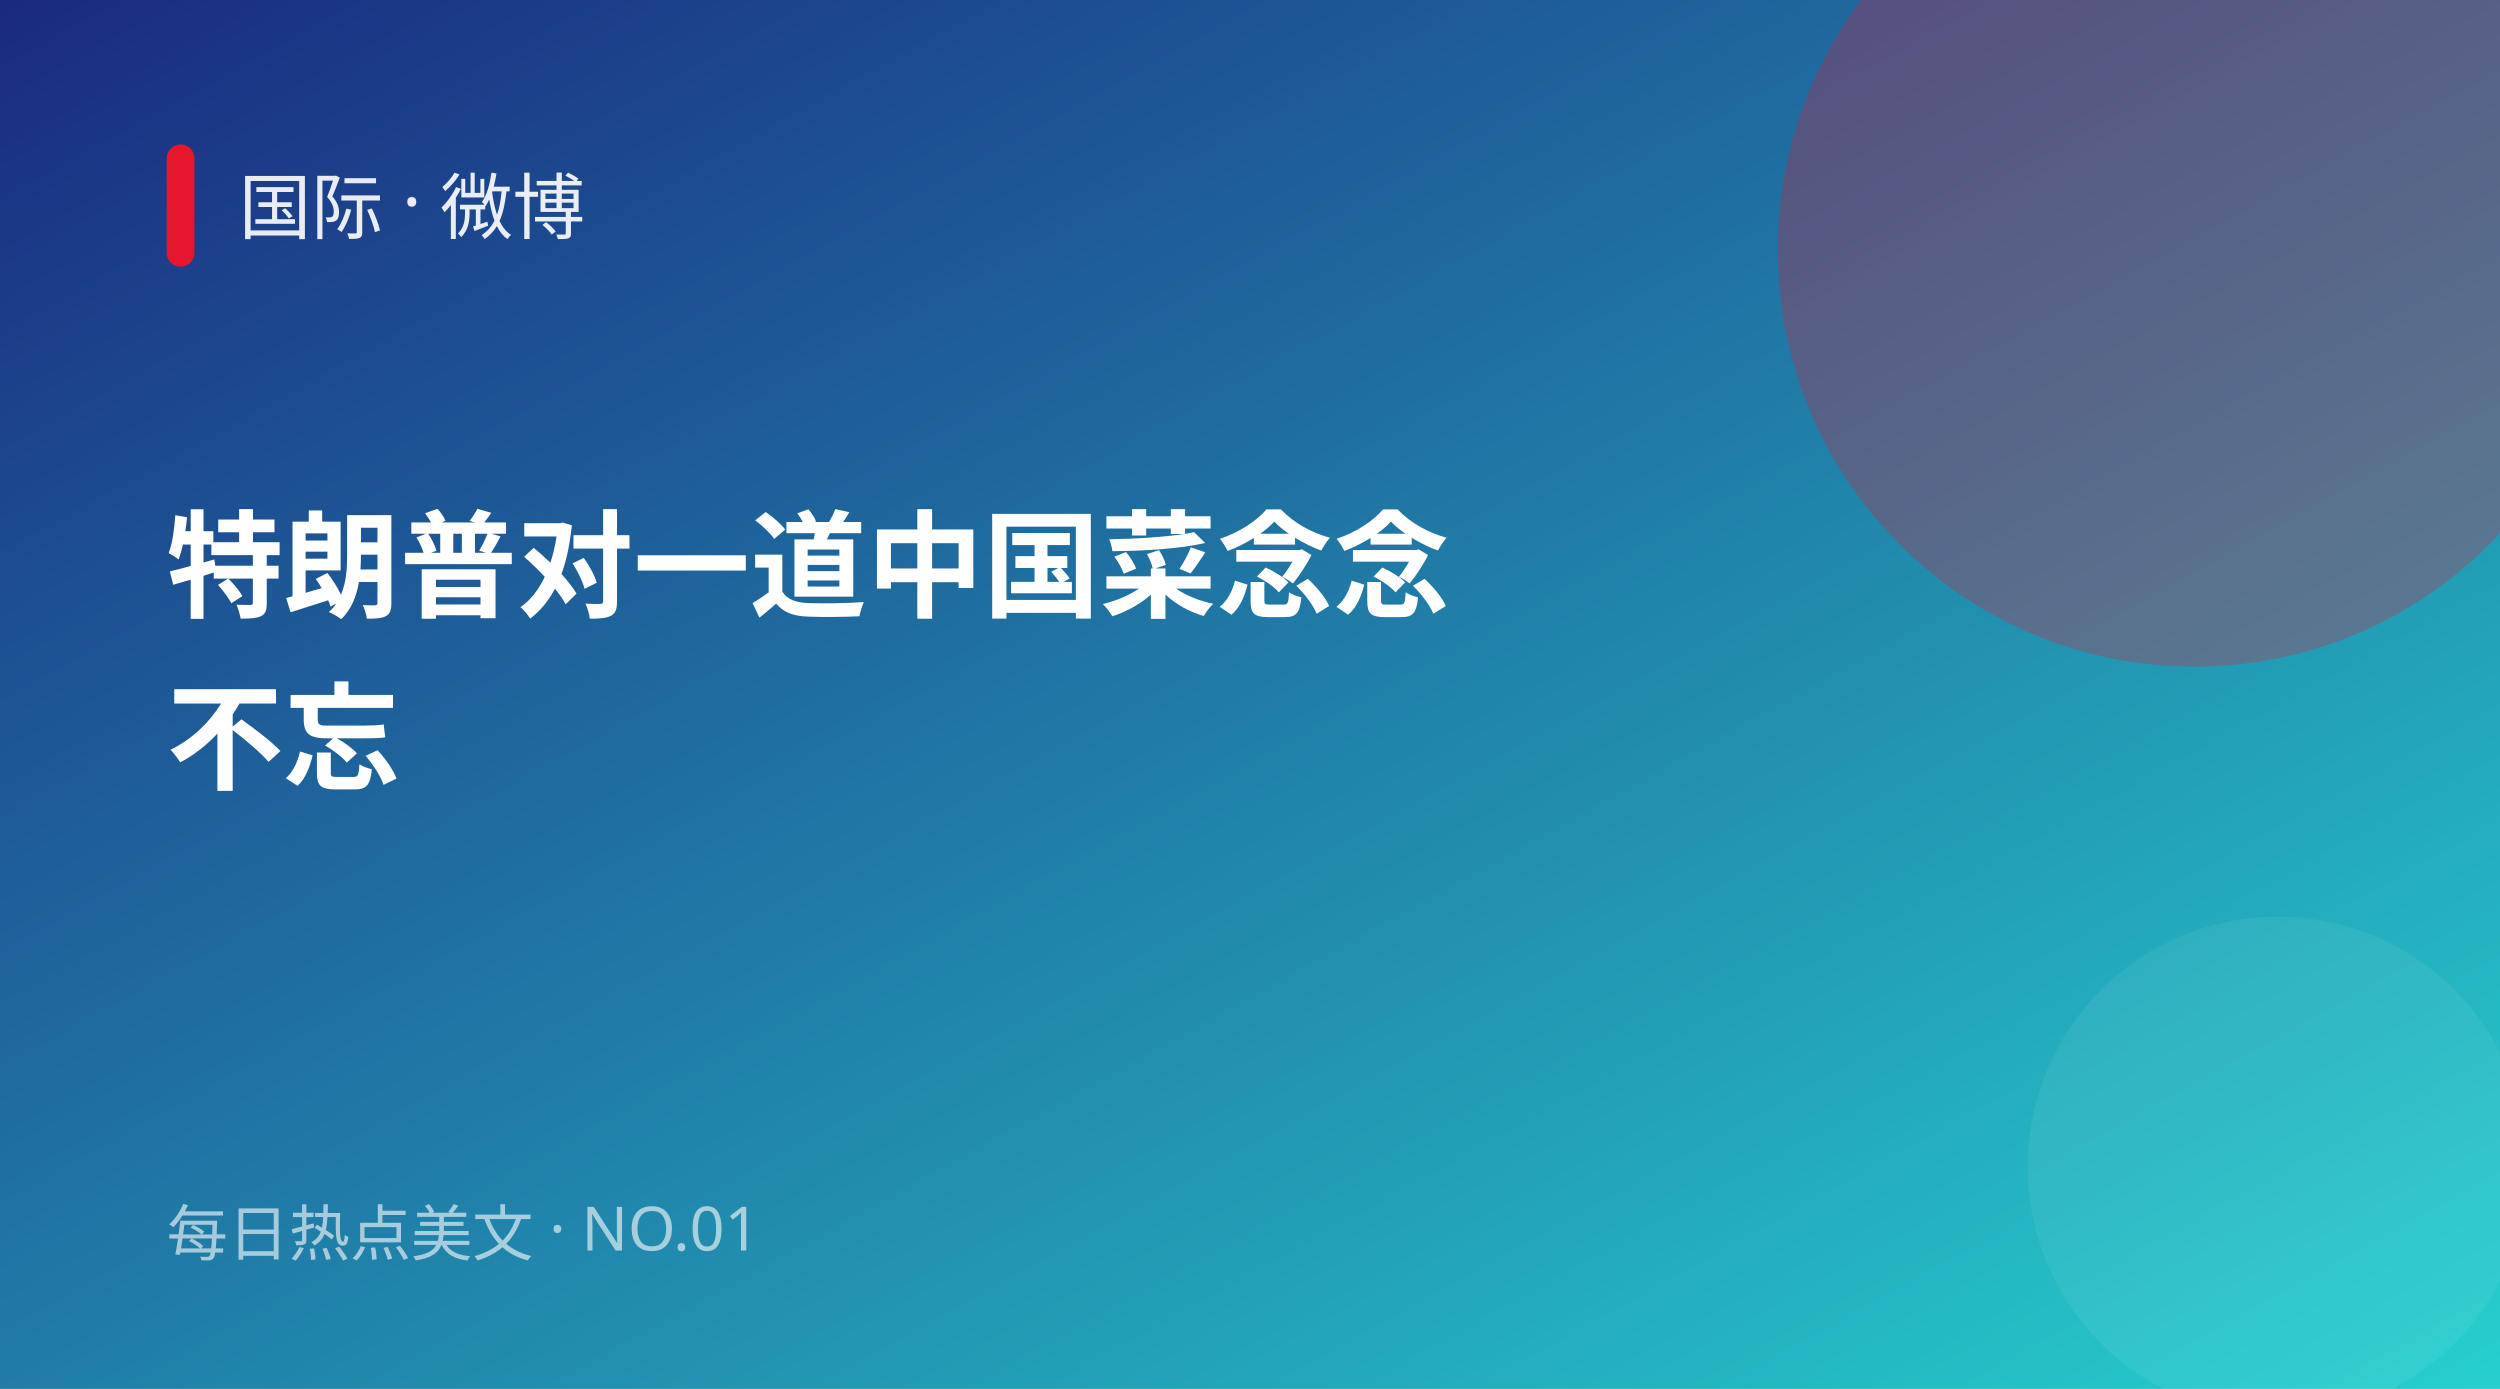
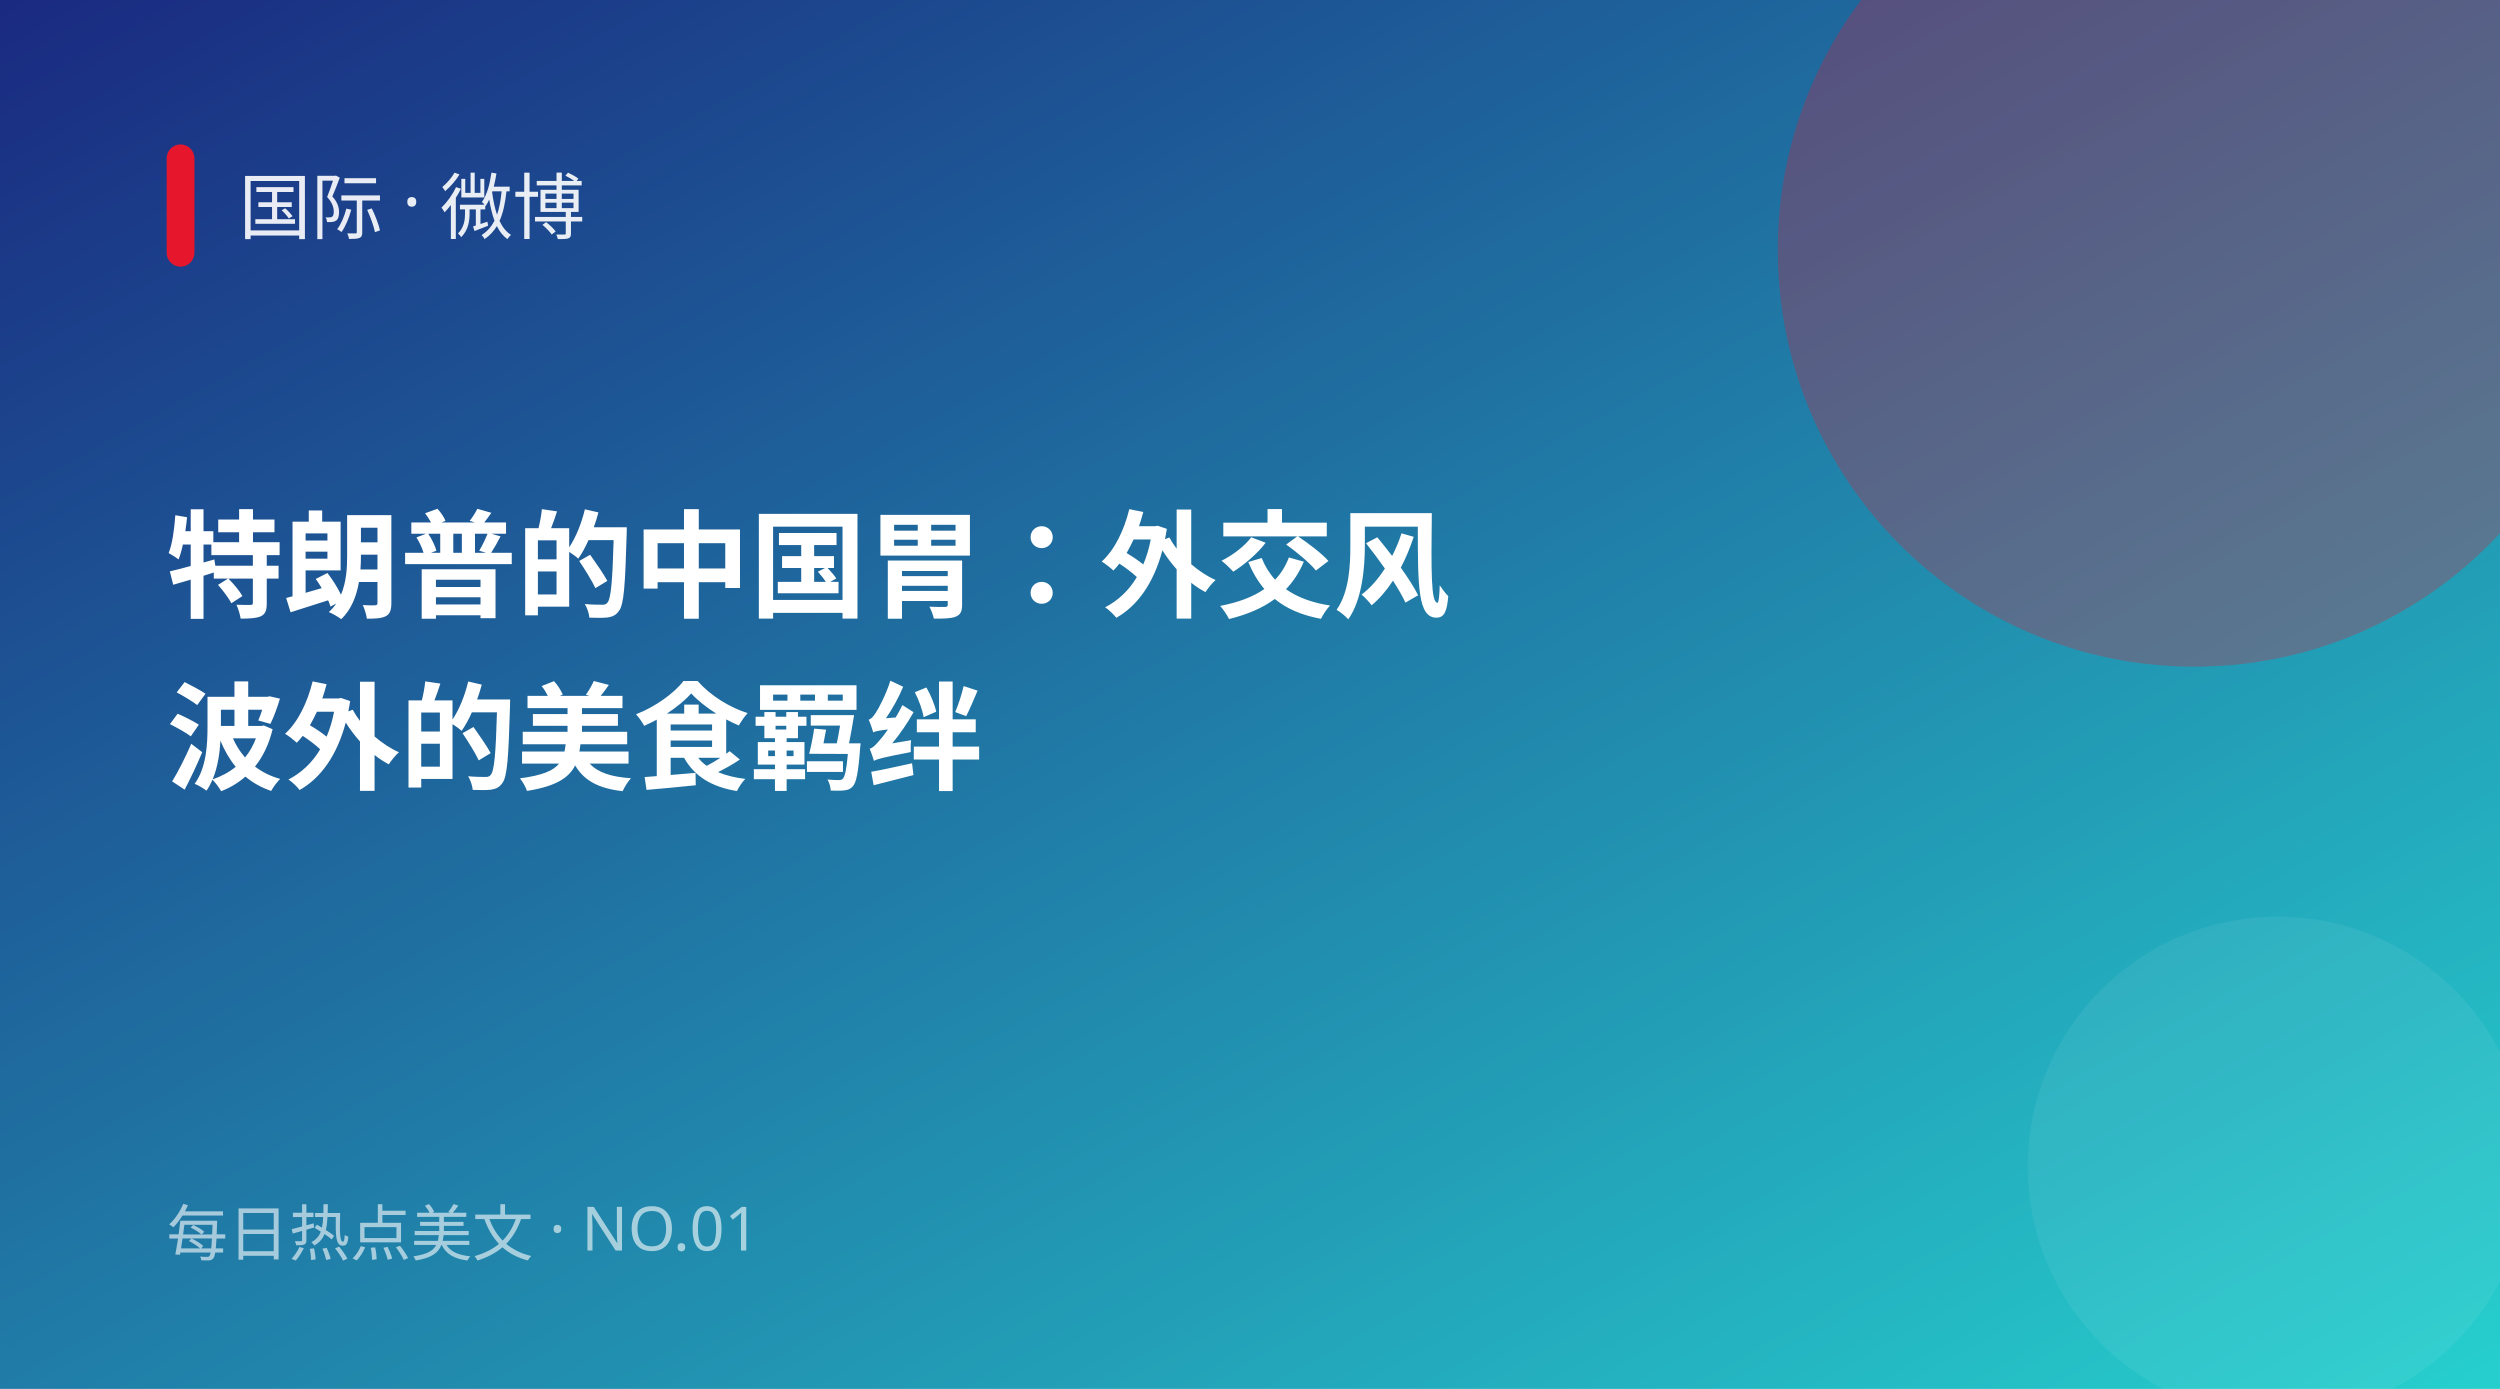
<svg xmlns="http://www.w3.org/2000/svg" width="900" height="500" viewBox="0 0 900 500">
  <defs>
    <linearGradient id="g" x1="0" y1="0" x2="1" y2="1">
      <stop offset="0" stop-color="#1a2980" />
      <stop offset="1" stop-color="#26d0ce" />
    </linearGradient>
  </defs>
  <rect width="900" height="500" fill="url(#g)" />
  <circle cx="790" cy="90" r="150" fill="#e6162d" opacity="0.28" />
  <circle cx="820" cy="420" r="90" fill="#fff" opacity="0.06" />
  <rect x="60" y="52" width="10" height="44" rx="5" fill="#e6162d" />
  <text x="86" y="84" fill="#fff" font-size="26" opacity="0.9" font-family="PingFang SC,Microsoft YaHei,sans-serif">国际 · 微博</text>
-   <text x="60" y="219" fill="#fff" font-size="42" font-weight="700" font-family="PingFang SC,Microsoft YaHei,sans-serif">特朗普对一道中国菜念念</text>
-   <text x="60" y="281" fill="#fff" font-size="42" font-weight="700" font-family="PingFang SC,Microsoft YaHei,sans-serif">不忘</text>
+   <text x="60" y="219" fill="#fff" font-size="42" font-weight="700" font-family="PingFang SC,Microsoft YaHei,sans-serif">特朗普的中国胃：外交风</text>
+   <text x="60" y="281" fill="#fff" font-size="42" font-weight="700" font-family="PingFang SC,Microsoft YaHei,sans-serif">波外的美食羁绊</text>
  <text x="60" y="452" fill="#fff" font-size="22" opacity="0.6" font-family="PingFang SC,Microsoft YaHei,sans-serif">每日热点美文 · NO.01</text>
</svg>
